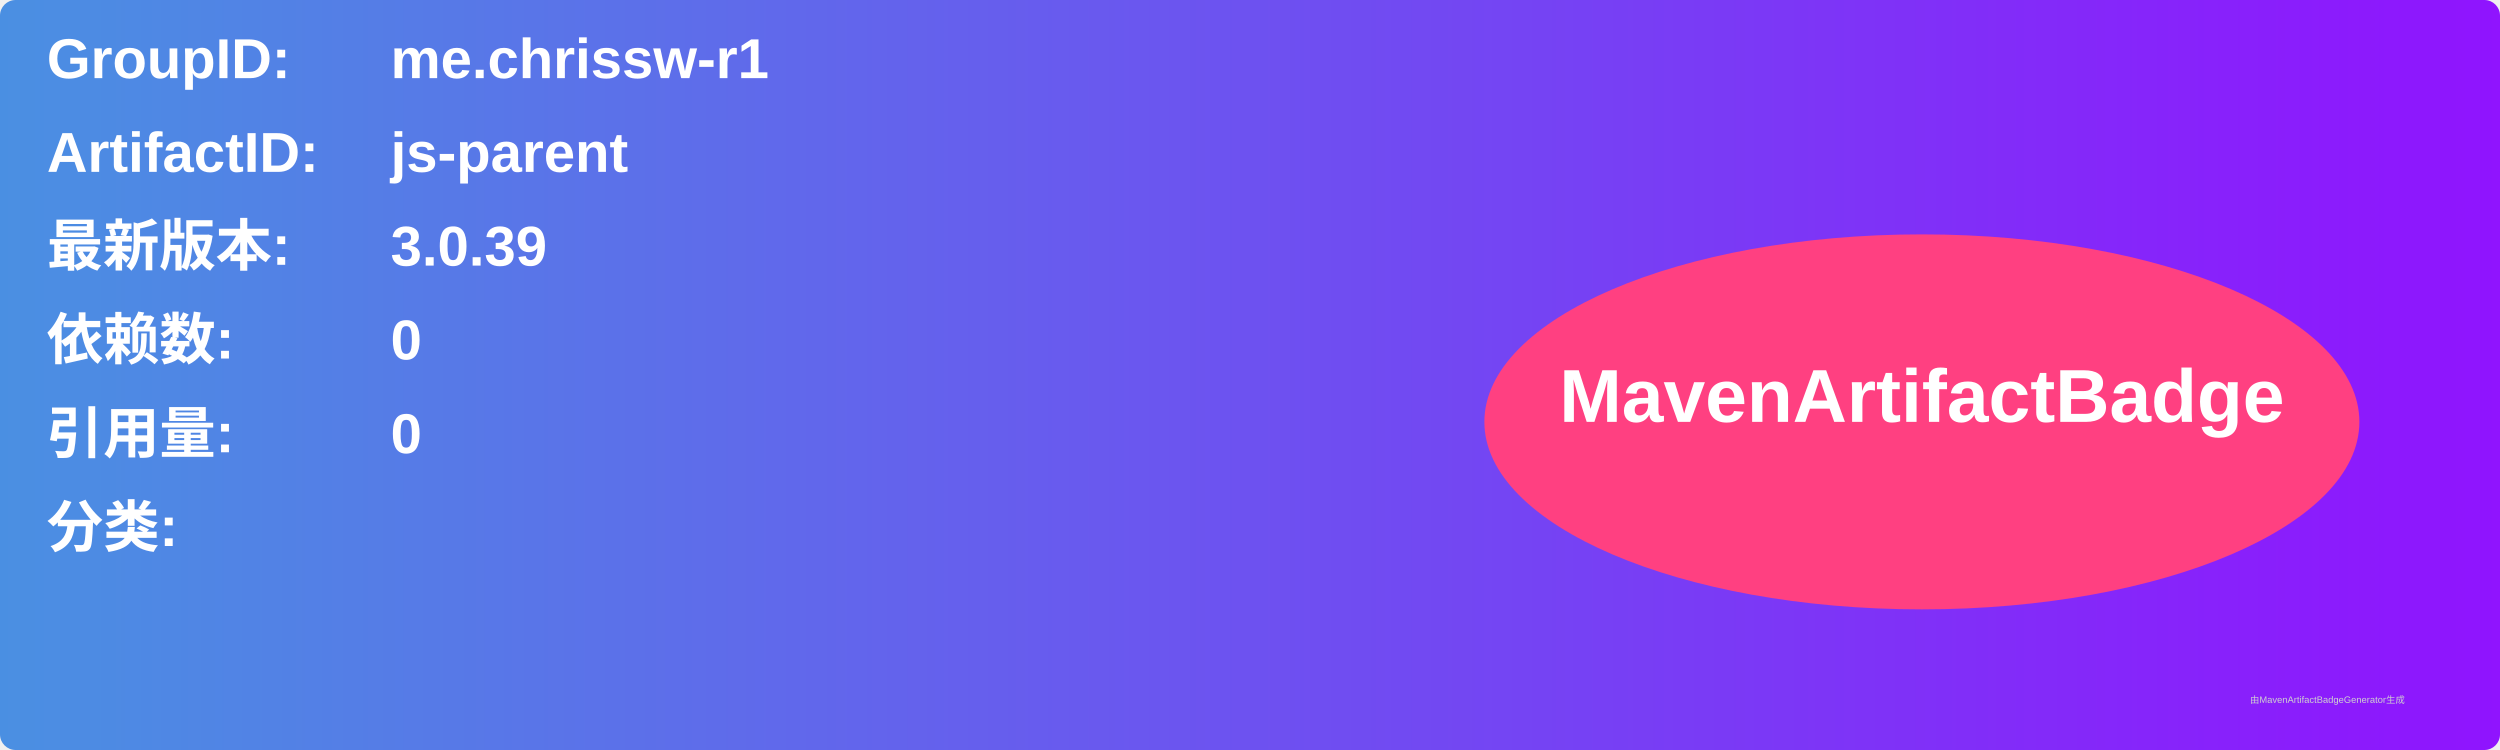
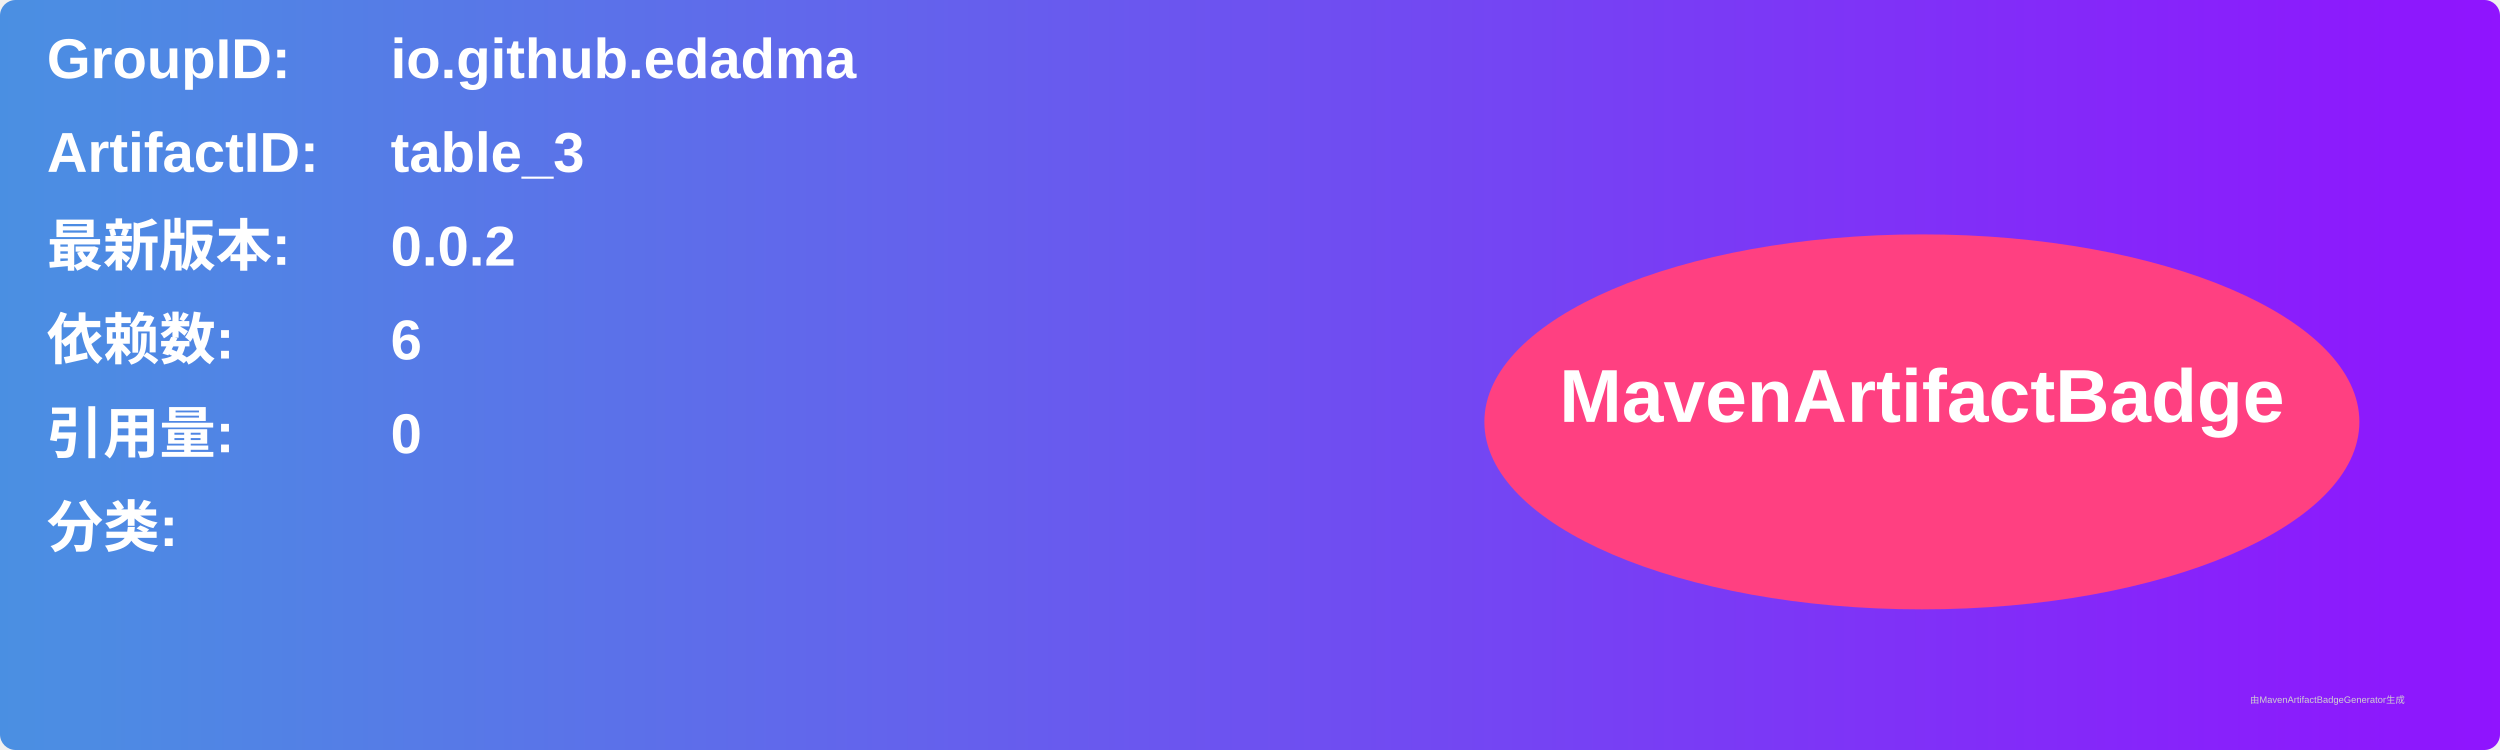
<svg xmlns="http://www.w3.org/2000/svg" width="800" height="240" viewBox="0 0 800 240">
  <linearGradient id="grad" x1="0%" y1="0%" x2="100%" y2="0%">
    <stop offset="0%" stop-color="#4a90e2" />
    <stop offset="100%" stop-color="#9013fe" />
  </linearGradient>
  <rect width="100%" height="100%" rx="5" ry="5" fill="url(#grad)" />
  <g transform="translate(15, 15)">
    <text x="0" y="10" font-family="Arial" font-size="18" fill="white" font-weight="bold" width="260">GroupID:</text>
-     <text x="110" y="10" font-family="Arial" font-size="18" fill="white" font-weight="bold" width="460">me.chrissw-r1</text>
+     <text x="110" y="10" font-family="Arial" font-size="18" fill="white" font-weight="bold" width="460">io.github.edadma</text>
    <text x="0" y="40" font-family="Arial" font-size="18" fill="white" font-weight="bold" width="260">ArtifactID:</text>
-     <text x="110" y="40" font-family="Arial" font-size="18" fill="white" font-weight="bold" width="460">js-parent</text>
+     <text x="110" y="40" font-family="Arial" font-size="18" fill="white" font-weight="bold" width="460">table_3</text>
    <text x="0" y="70" font-family="Arial" font-size="18" fill="white" font-weight="bold">最新版本:</text>
    <text x="110" y="70" font-family="Arial" font-size="18" fill="white" font-weight="bold">
-       <tspan font-weight="bold">3.0.39</tspan>
+       <tspan font-weight="bold">0.0.2</tspan>
    </text>
    <text x="0" y="100" font-family="Arial" font-size="18" fill="white" font-weight="bold">依赖数: </text>
    <text x="110" y="100" font-family="Arial" font-size="18" fill="white">
-       <tspan font-weight="bold">0</tspan>
+       <tspan font-weight="bold">6</tspan>
    </text>
    <text x="0" y="130" font-family="Arial" font-size="18" fill="white" font-weight="bold">引用量: </text>
    <text x="110" y="130" font-family="Arial" font-size="18" fill="white">
      <tspan font-weight="bold">0</tspan>
    </text>
    <text x="0" y="160" font-family="Arial" font-size="18" fill="white" font-weight="bold">分类:</text>
    <text x="10" y="190" font-family="Arial" font-size="10" fill="white">
      <tspan font-weight="bold" />
    </text>
    <ellipse cx="600" cy="120" rx="140" ry="60" fill="#ff4081" />
    <text x="600" y="120" text-anchor="middle" font-family="Arial" font-size="24" fill="white" font-weight="bold">MavenArtifactBadge</text>
  </g>
  <text x="720" y="225" font-family="Arial" font-size="3" fill="#d0d0d0">由MavenArtifactBadgeGenerator生成</text>
</svg>
